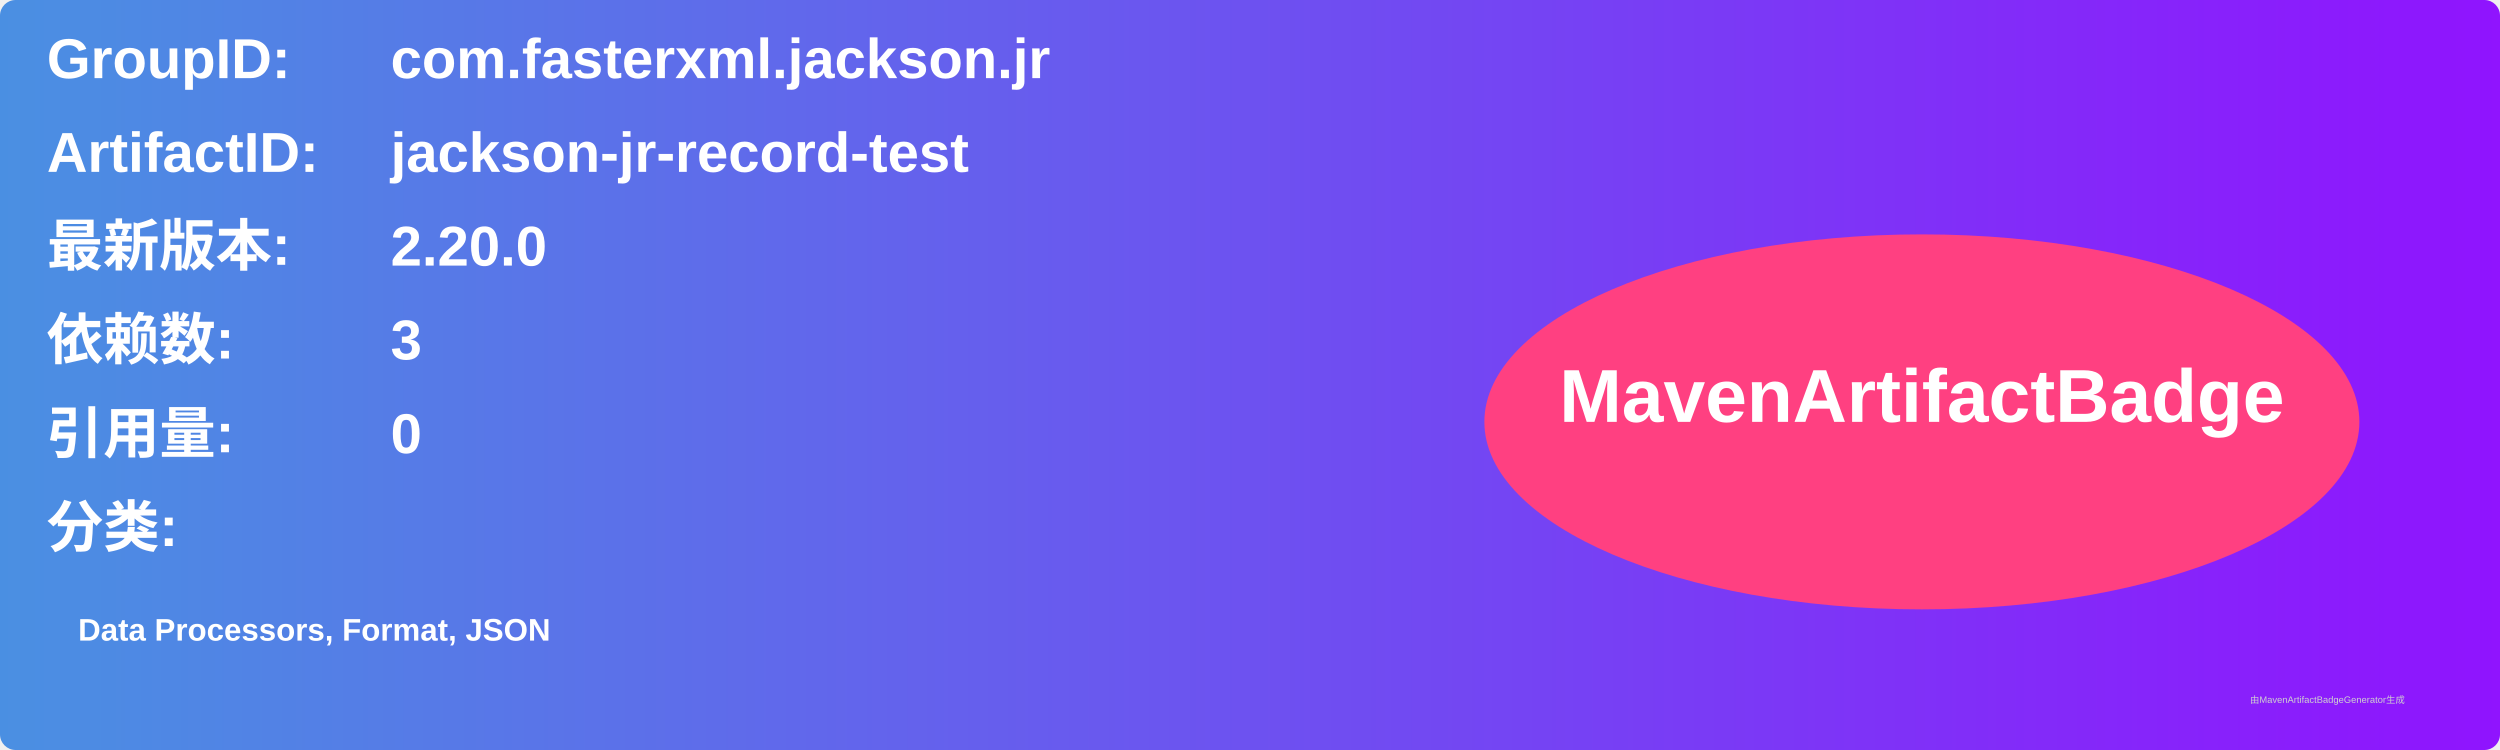
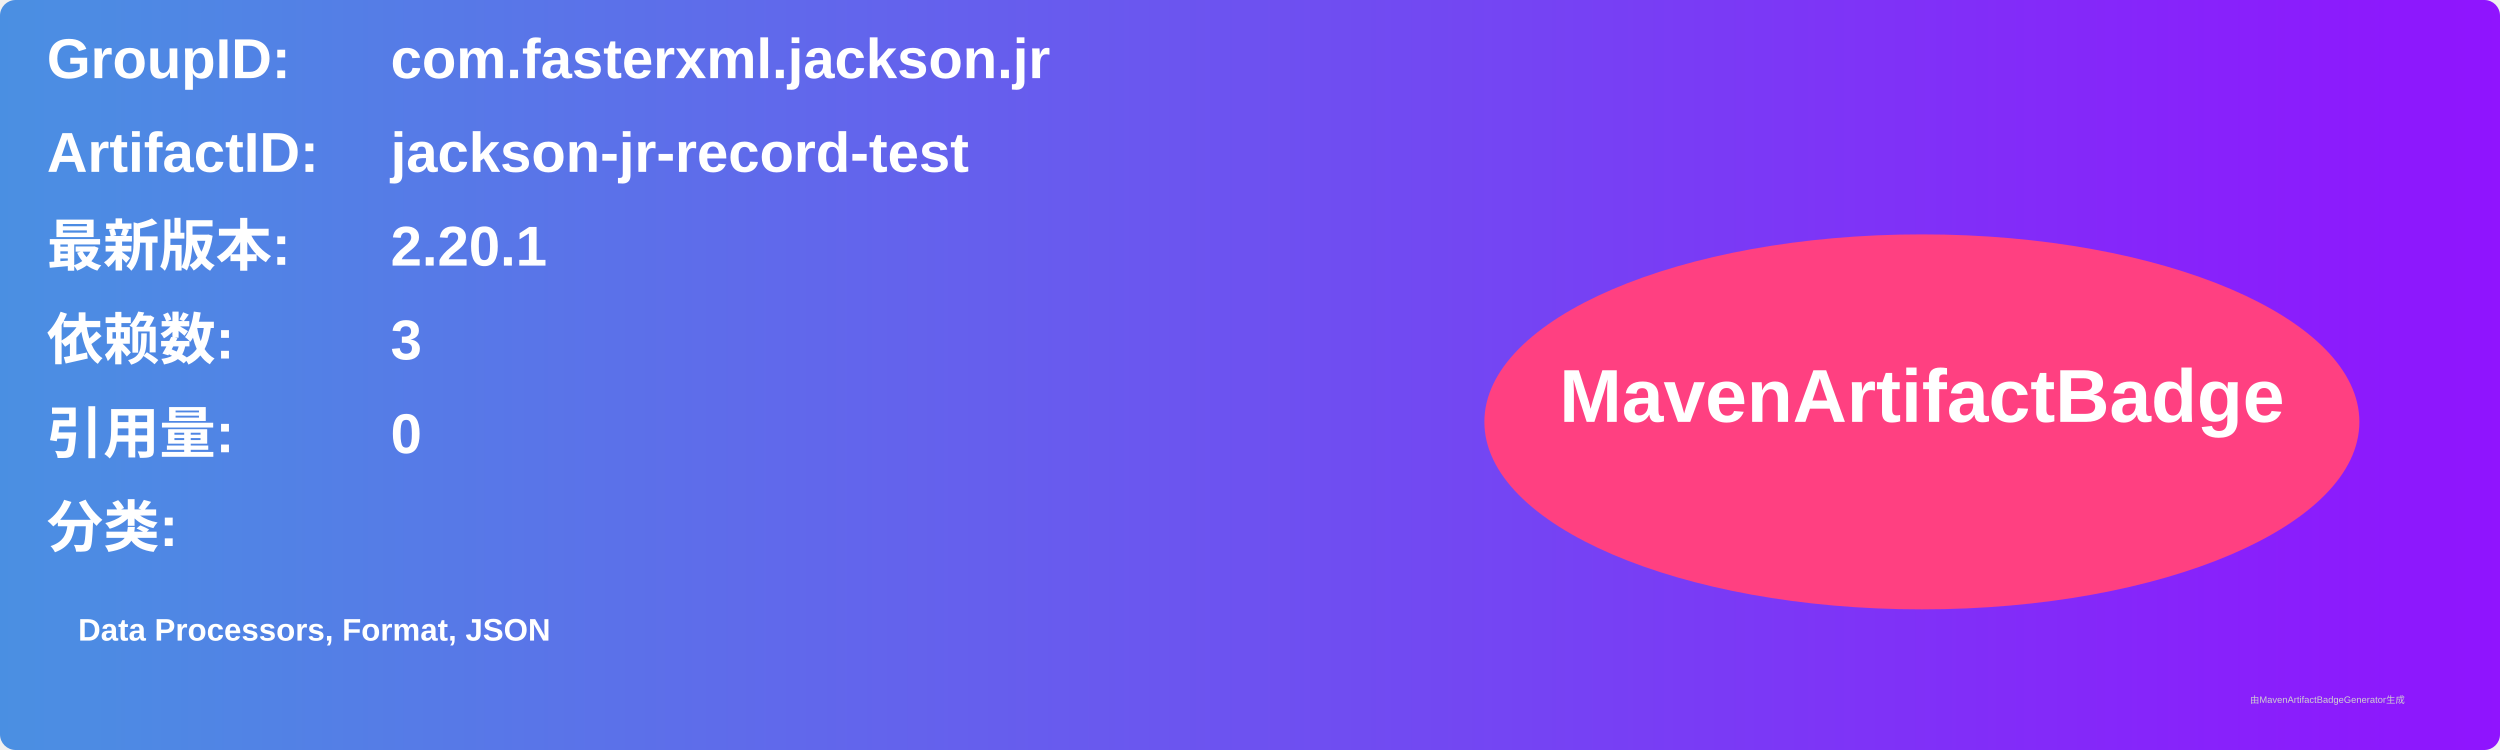
<svg xmlns="http://www.w3.org/2000/svg" width="800" height="240" viewBox="0 0 800 240">
  <linearGradient id="grad" x1="0%" y1="0%" x2="100%" y2="0%">
    <stop offset="0%" stop-color="#4a90e2" />
    <stop offset="100%" stop-color="#9013fe" />
  </linearGradient>
  <rect width="100%" height="100%" rx="5" ry="5" fill="url(#grad)" />
  <g transform="translate(15, 15)">
    <text x="0" y="10" font-family="Arial" font-size="18" fill="white" font-weight="bold" width="260">GroupID:</text>
    <text x="110" y="10" font-family="Arial" font-size="18" fill="white" font-weight="bold" width="460">com.fasterxml.jackson.jr</text>
    <text x="0" y="40" font-family="Arial" font-size="18" fill="white" font-weight="bold" width="260">ArtifactID:</text>
    <text x="110" y="40" font-family="Arial" font-size="18" fill="white" font-weight="bold" width="460">jackson-jr-record-test</text>
    <text x="0" y="70" font-family="Arial" font-size="18" fill="white" font-weight="bold">最新版本:</text>
    <text x="110" y="70" font-family="Arial" font-size="18" fill="white" font-weight="bold">
-       <tspan font-weight="bold">2.20.0</tspan>
+       <tspan font-weight="bold">2.20.1</tspan>
    </text>
    <text x="0" y="100" font-family="Arial" font-size="18" fill="white" font-weight="bold">依赖数: </text>
    <text x="110" y="100" font-family="Arial" font-size="18" fill="white">
      <tspan font-weight="bold">3</tspan>
    </text>
    <text x="0" y="130" font-family="Arial" font-size="18" fill="white" font-weight="bold">引用量: </text>
    <text x="110" y="130" font-family="Arial" font-size="18" fill="white">
      <tspan font-weight="bold">0</tspan>
    </text>
    <text x="0" y="160" font-family="Arial" font-size="18" fill="white" font-weight="bold">分类:</text>
    <text x="10" y="190" font-family="Arial" font-size="10" fill="white">
      <tspan font-weight="bold">Data Processors, Format, JSON</tspan>
    </text>
    <ellipse cx="600" cy="120" rx="140" ry="60" fill="#ff4081" />
    <text x="600" y="120" text-anchor="middle" font-family="Arial" font-size="24" fill="white" font-weight="bold">MavenArtifactBadge</text>
  </g>
  <text x="720" y="225" font-family="Arial" font-size="3" fill="#d0d0d0">由MavenArtifactBadgeGenerator生成</text>
</svg>
